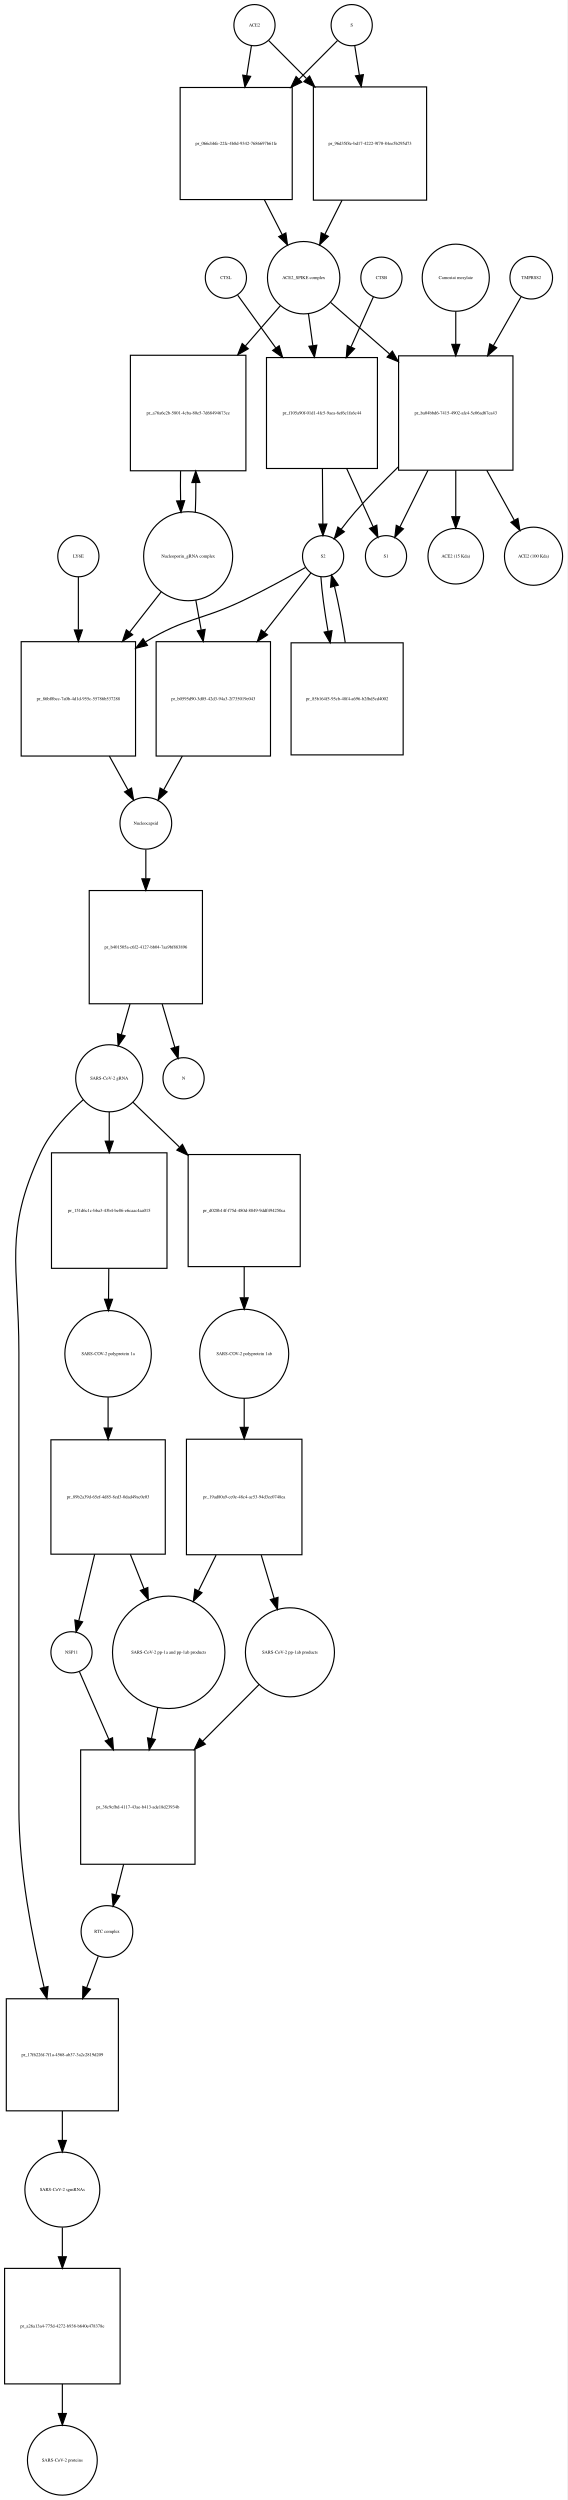
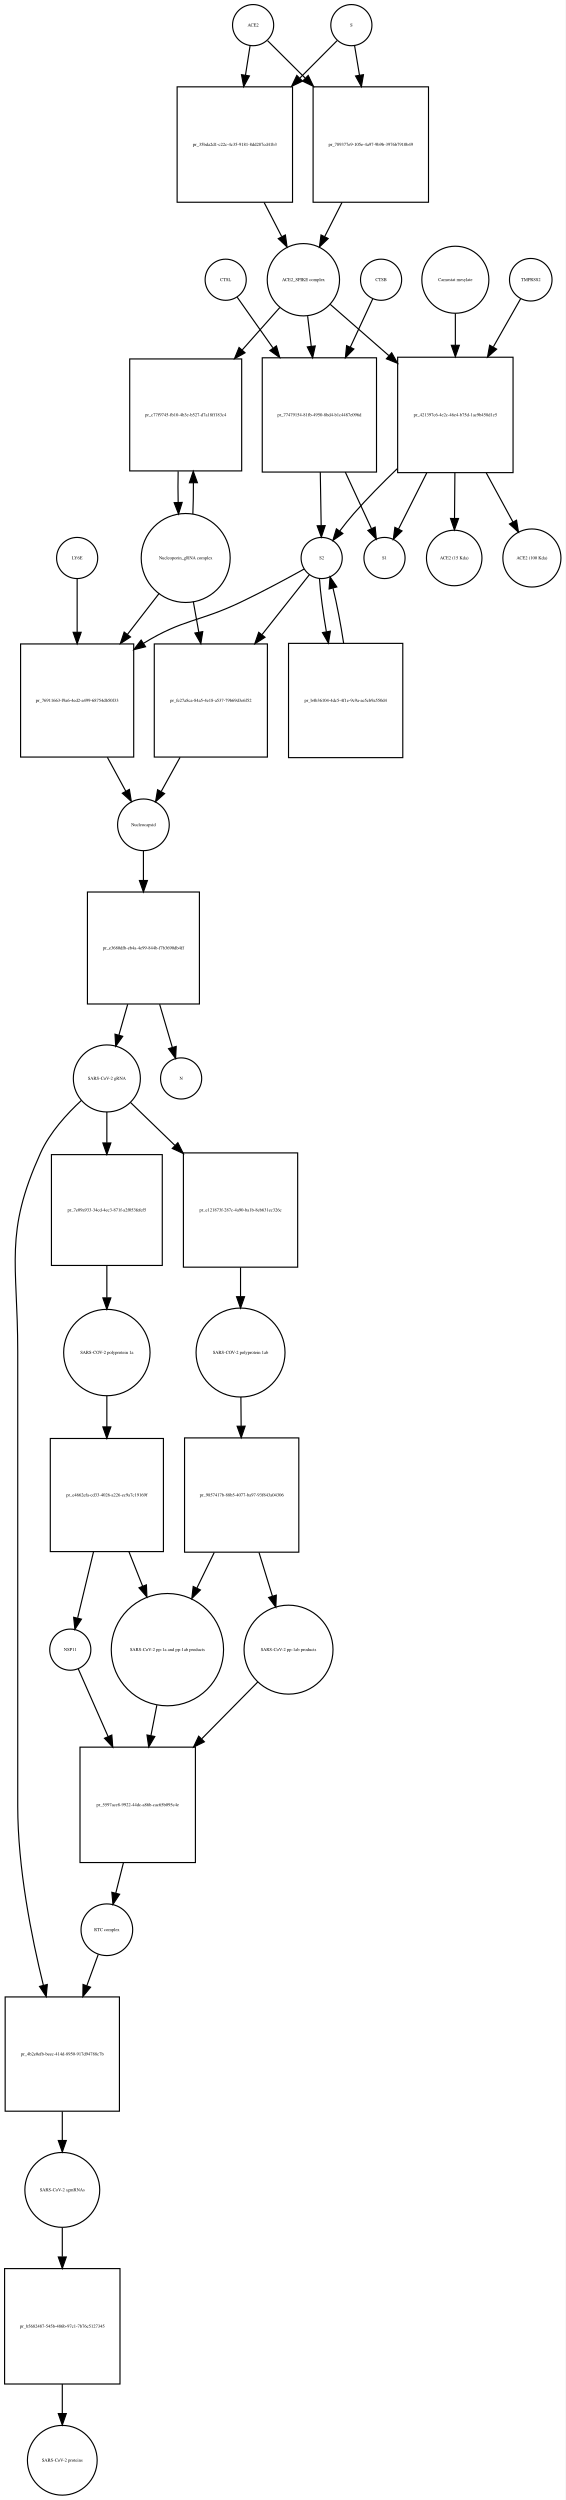
- <svg xmlns="http://www.w3.org/2000/svg" width="496pt" height="2186pt" viewBox="0.00 0.00 495.96 2185.97">
-   <g id="graph0" class="graph" transform="scale(1 1) rotate(0) translate(4 2181.97)">
-     <polygon fill="white" stroke="none" points="-4,4 -4,-2181.97 491.956,-2181.97 491.956,4 -4,4" />
+ <svg xmlns="http://www.w3.org/2000/svg" width="495pt" height="2188pt" viewBox="0.00 0.00 494.96 2187.97">
+   <g id="graph0" class="graph" transform="scale(1 1) rotate(0) translate(4 2183.97)">
+     <polygon fill="white" stroke="none" points="-4,4 -4,-2183.97 490.956,-2183.97 490.956,4 -4,4" />
    <g id="node1" class="node">
-       <ellipse fill="none" stroke="black" cx="218.5" cy="-2159.97" rx="18" ry="18" />
-       <text text-anchor="middle" x="218.5" y="-2158.77" font-family="Times,serif" font-size="4.00">ACE2</text>
+       <ellipse fill="none" stroke="black" cx="217.5" cy="-2161.97" rx="18" ry="18" />
+       <text text-anchor="middle" x="217.5" y="-2160.77" font-family="Times,serif" font-size="4.00">ACE2</text>
    </g>
    <g id="node2" class="node">
-       <polygon fill="none" stroke="black" points="251.5,-2105.47 153.5,-2105.47 153.5,-2007.47 251.5,-2007.47 251.5,-2105.47" />
-       <text text-anchor="middle" x="202.5" y="-2055.27" font-family="Times,serif" font-size="4.00">pr_066cbbfe-22fc-4b8d-9342-7686697b61fe</text>
+       <polygon fill="none" stroke="black" points="252,-2107.97 151,-2107.97 151,-2006.97 252,-2006.97 252,-2107.97" />
+       <text text-anchor="middle" x="201.5" y="-2056.27" font-family="Times,serif" font-size="4.00">pr_35bda2d1-c22c-4c35-9181-8dd287cd41b3</text>
    </g>
    <g id="edge1" class="edge">
-       <path fill="none" stroke="black" d="M215.786,-2141.75C214.621,-2134.36 213.186,-2125.26 211.694,-2115.8" />
-       <polygon fill="black" stroke="black" points="215.143,-2115.19 210.128,-2105.86 208.228,-2116.28 215.143,-2115.19" />
+       <path fill="none" stroke="black" d="M214.858,-2144.04C213.712,-2136.7 212.294,-2127.62 210.814,-2118.14" />
+       <polygon fill="black" stroke="black" points="214.26,-2117.52 209.259,-2108.18 207.343,-2118.6 214.26,-2117.52" />
    </g>
    <g id="node17" class="node">
-       <polygon fill="none" stroke="black" points="369,-2105.97 270,-2105.97 270,-2006.97 369,-2006.97 369,-2105.97" />
-       <text text-anchor="middle" x="319.5" y="-2055.27" font-family="Times,serif" font-size="4.00">pr_96d35f8e-bd17-4222-9f70-84ee5b295d73</text>
+       <polygon fill="none" stroke="black" points="371,-2107.97 270,-2107.97 270,-2006.97 371,-2006.97 371,-2107.97" />
+       <text text-anchor="middle" x="320.5" y="-2056.27" font-family="Times,serif" font-size="4.00">pr_789377e9-105e-4a97-9b9b-3976b7910b49</text>
    </g>
    <g id="edge2" class="edge">
-       <path fill="none" stroke="black" d="M230.885,-2146.52C239.427,-2137.94 251.448,-2125.86 263.888,-2113.36" />
-       <polygon fill="black" stroke="black" points="266.664,-2115.53 271.237,-2105.97 261.702,-2110.59 266.664,-2115.53" />
+       <path fill="none" stroke="black" d="M230.13,-2148.4C238.662,-2139.91 250.597,-2128.03 263.002,-2115.69" />
+       <polygon fill="black" stroke="black" points="265.719,-2117.92 270.339,-2108.39 260.782,-2112.96 265.719,-2117.92" />
    </g>
    <g id="node3" class="node">
      <ellipse fill="none" stroke="black" cx="261.5" cy="-1939.15" rx="31.641" ry="31.641" />
      <text text-anchor="middle" x="261.5" y="-1937.95" font-family="Times,serif" font-size="4.00">ACE2_SPIKE complex</text>
    </g>
    <g id="edge3" class="edge">
-       <path fill="none" stroke="black" d="M227.179,-2007.23C232.396,-1997.04 237.819,-1986.44 242.773,-1976.75" />
-       <polygon fill="black" stroke="black" points="245.917,-1978.29 247.356,-1967.79 239.686,-1975.1 245.917,-1978.29" />
+       <path fill="none" stroke="black" d="M227.119,-2006.8C232.279,-1996.8 237.616,-1986.45 242.501,-1976.98" />
+       <polygon fill="black" stroke="black" points="245.738,-1978.34 247.212,-1967.85 239.517,-1975.13 245.738,-1978.34" />
    </g>
    <g id="node6" class="node">
-       <polygon fill="none" stroke="black" points="211,-1871.33 110,-1871.33 110,-1770.33 211,-1770.33 211,-1871.33" />
-       <text text-anchor="middle" x="160.5" y="-1819.63" font-family="Times,serif" font-size="4.00">pr_a76a6e2b-5801-4cba-80e5-7d68494673ce</text>
+       <polygon fill="none" stroke="black" points="207.5,-1869.83 109.5,-1869.83 109.5,-1771.83 207.5,-1771.83 207.5,-1869.83" />
+       <text text-anchor="middle" x="158.5" y="-1819.63" font-family="Times,serif" font-size="4.00">pr_c77f9745-fb10-4b3e-b527-d7a18ff183c4</text>
    </g>
    <g id="edge4" class="edge">
-       <path fill="none" stroke="black" d="M241.061,-1914.61C232.183,-1904.39 221.355,-1891.92 210.554,-1879.48" />
-       <polygon fill="black" stroke="black" points="213.05,-1877.01 203.851,-1871.76 207.764,-1881.6 213.05,-1877.01" />
+       <path fill="none" stroke="black" d="M240.904,-1914.89C231.383,-1904.14 219.627,-1890.86 208.006,-1877.74" />
+       <polygon fill="black" stroke="black" points="210.447,-1875.21 201.197,-1870.05 205.206,-1879.86 210.447,-1875.21" />
    </g>
    <g id="node7" class="node">
-       <polygon fill="none" stroke="black" points="326,-1869.33 229,-1869.33 229,-1772.33 326,-1772.33 326,-1869.33" />
-       <text text-anchor="middle" x="277.5" y="-1819.63" font-family="Times,serif" font-size="4.00">pr_f105a90f-01d1-4fc5-9aea-6ef6c1fa6c44</text>
+       <polygon fill="none" stroke="black" points="325.5,-1870.83 225.5,-1870.83 225.5,-1770.83 325.5,-1770.83 325.5,-1870.83" />
+       <text text-anchor="middle" x="275.5" y="-1819.63" font-family="Times,serif" font-size="4.00">pr_77479154-81fb-4950-8bd4-b1c4487e096d</text>
    </g>
    <g id="edge5" class="edge">
-       <path fill="none" stroke="black" d="M265.704,-1907.59C266.886,-1899 268.212,-1889.36 269.536,-1879.73" />
-       <polygon fill="black" stroke="black" points="273.015,-1880.12 270.91,-1869.74 266.08,-1879.17 273.015,-1880.12" />
+       <path fill="none" stroke="black" d="M265.215,-1907.28C266.192,-1899.17 267.279,-1890.13 268.371,-1881.06" />
+       <polygon fill="black" stroke="black" points="271.88,-1881.2 269.6,-1870.85 264.93,-1880.36 271.88,-1881.2" />
    </g>
    <g id="node12" class="node">
-       <polygon fill="none" stroke="black" points="444.5,-1870.83 344.5,-1870.83 344.5,-1770.83 444.5,-1770.83 444.5,-1870.83" />
-       <text text-anchor="middle" x="394.5" y="-1819.63" font-family="Times,serif" font-size="4.00">pr_ba04bbd6-7415-4902-afe4-5e06ad67ea43</text>
+       <polygon fill="none" stroke="black" points="445,-1871.33 344,-1871.33 344,-1770.33 445,-1770.33 445,-1871.33" />
+       <text text-anchor="middle" x="394.5" y="-1819.63" font-family="Times,serif" font-size="4.00">pr_421397c6-4e2c-46e4-b75d-1ac9b458d1e5</text>
    </g>
    <g id="edge6" class="edge">
-       <path fill="none" stroke="black" d="M284.972,-1917.62C299.327,-1905.07 318.371,-1888.41 336.548,-1872.51" />
-       <polygon fill="black" stroke="black" points="339.046,-1874.98 344.269,-1865.76 334.437,-1869.71 339.046,-1874.98" />
+       <path fill="none" stroke="black" d="M284.972,-1917.62C299.262,-1905.12 318.198,-1888.56 336.3,-1872.73" />
+       <polygon fill="black" stroke="black" points="338.768,-1875.22 343.991,-1866 334.159,-1869.95 338.768,-1875.22" />
    </g>
    <g id="node4" class="node">
-       <ellipse fill="none" stroke="black" cx="303.5" cy="-2159.97" rx="18" ry="18" />
-       <text text-anchor="middle" x="303.5" y="-2158.77" font-family="Times,serif" font-size="4.00">S</text>
+       <ellipse fill="none" stroke="black" cx="303.5" cy="-2161.97" rx="18" ry="18" />
+       <text text-anchor="middle" x="303.5" y="-2160.77" font-family="Times,serif" font-size="4.00">S</text>
    </g>
    <g id="edge7" class="edge">
-       <path fill="none" stroke="black" d="M291.115,-2146.52C282.404,-2137.77 270.075,-2125.38 257.375,-2112.62" />
-       <polygon fill="black" stroke="black" points="259.836,-2110.13 250.301,-2105.51 254.874,-2115.06 259.836,-2110.13" />
+       <path fill="none" stroke="black" d="M290.993,-2148.4C282.544,-2139.91 270.724,-2128.03 258.439,-2115.69" />
+       <polygon fill="black" stroke="black" points="260.709,-2113.01 251.174,-2108.39 255.747,-2117.94 260.709,-2113.01" />
    </g>
    <g id="edge8" class="edge">
-       <path fill="none" stroke="black" d="M306.214,-2141.75C307.353,-2134.52 308.752,-2125.65 310.208,-2116.41" />
-       <polygon fill="black" stroke="black" points="313.703,-2116.72 311.803,-2106.3 306.788,-2115.63 313.703,-2116.72" />
+       <path fill="none" stroke="black" d="M306.307,-2144.04C307.525,-2136.7 309.032,-2127.62 310.603,-2118.14" />
+       <polygon fill="black" stroke="black" points="314.073,-2118.61 312.256,-2108.18 307.167,-2117.47 314.073,-2118.61" />
    </g>
    <g id="node5" class="node">
-       <ellipse fill="none" stroke="black" cx="160.5" cy="-1695.62" rx="38.929" ry="38.929" />
-       <text text-anchor="middle" x="160.5" y="-1694.42" font-family="Times,serif" font-size="4.00">Nucleoporin_gRNA complex </text>
+       <ellipse fill="none" stroke="black" cx="158.5" cy="-1695.62" rx="38.929" ry="38.929" />
+       <text text-anchor="middle" x="158.5" y="-1694.42" font-family="Times,serif" font-size="4.00">Nucleoporin_gRNA complex </text>
    </g>
    <g id="edge9" class="edge">
-       <path fill="none" stroke="black" d="M166.765,-1734.05C167.109,-1742.21 167.27,-1751.04 167.248,-1759.82" />
-       <polygon fill="black" stroke="black" points="163.746,-1760.03 167.138,-1770.07 170.745,-1760.11 163.746,-1760.03" />
+       <path fill="none" stroke="black" d="M164.77,-1734.15C165.132,-1742.8 165.29,-1752.19 165.242,-1761.48" />
+       <polygon fill="black" stroke="black" points="161.742,-1761.44 165.109,-1771.49 168.741,-1761.53 161.742,-1761.44" />
    </g>
    <g id="node18" class="node">
-       <polygon fill="none" stroke="black" points="114.5,-1620.9 14.5,-1620.9 14.5,-1520.9 114.5,-1520.9 114.5,-1620.9" />
-       <text text-anchor="middle" x="64.5" y="-1569.7" font-family="Times,serif" font-size="4.00">pr_86bf8bcc-7a0b-4d1d-955c-55786b537288</text>
+       <polygon fill="none" stroke="black" points="113,-1620.4 14,-1620.4 14,-1521.4 113,-1521.4 113,-1620.4" />
+       <text text-anchor="middle" x="63.5" y="-1569.7" font-family="Times,serif" font-size="4.00">pr_76911663-f9a6-4ed2-a499-68754db50f33</text>
    </g>
    <g id="edge10" class="edge">
-       <path fill="none" stroke="black" d="M137.016,-1664.6C128.637,-1653.89 118.897,-1641.44 109.325,-1629.2" />
-       <polygon fill="black" stroke="black" points="111.994,-1626.93 103.076,-1621.21 106.481,-1631.25 111.994,-1626.93" />
+       <path fill="none" stroke="black" d="M135.26,-1664.6C126.879,-1653.77 117.12,-1641.16 107.549,-1628.8" />
+       <polygon fill="black" stroke="black" points="110.193,-1626.5 101.303,-1620.73 104.657,-1630.78 110.193,-1626.5" />
    </g>
    <g id="node22" class="node">
-       <polygon fill="none" stroke="black" points="232.5,-1620.9 132.5,-1620.9 132.5,-1520.9 232.5,-1520.9 232.5,-1620.9" />
-       <text text-anchor="middle" x="182.5" y="-1569.7" font-family="Times,serif" font-size="4.00">pr_b0595d90-3d05-42d3-94a3-2f735019e043</text>
+       <polygon fill="none" stroke="black" points="230,-1620.4 131,-1620.4 131,-1521.4 230,-1521.4 230,-1620.4" />
+       <text text-anchor="middle" x="180.5" y="-1569.7" font-family="Times,serif" font-size="4.00">pr_fe27a8ca-84a5-4e18-a537-79b69d3e6f52</text>
    </g>
    <g id="edge11" class="edge">
-       <path fill="none" stroke="black" d="M167.16,-1657.46C168.649,-1649.16 170.264,-1640.15 171.868,-1631.21" />
-       <polygon fill="black" stroke="black" points="175.348,-1631.63 173.668,-1621.17 168.458,-1630.39 175.348,-1631.63" />
+       <path fill="none" stroke="black" d="M165.16,-1657.46C166.684,-1648.97 168.339,-1639.74 169.98,-1630.58" />
+       <polygon fill="black" stroke="black" points="173.429,-1631.18 171.748,-1620.72 166.538,-1629.94 173.429,-1631.18" />
    </g>
    <g id="edge12" class="edge">
-       <path fill="none" stroke="black" d="M153.862,-1770.07C153.698,-1761.52 153.714,-1752.66 153.909,-1744.17" />
-       <polygon fill="black" stroke="black" points="157.411,-1744.16 154.235,-1734.05 150.414,-1743.93 157.411,-1744.16" />
+       <path fill="none" stroke="black" d="M151.891,-1771.49C151.699,-1762.57 151.703,-1753.26 151.904,-1744.37" />
+       <polygon fill="black" stroke="black" points="155.409,-1744.26 152.23,-1734.15 148.413,-1744.04 155.409,-1744.26" />
    </g>
    <g id="node8" class="node">
-       <ellipse fill="none" stroke="black" cx="278.5" cy="-1695.62" rx="18" ry="18" />
-       <text text-anchor="middle" x="278.5" y="-1694.42" font-family="Times,serif" font-size="4.00">S2</text>
+       <ellipse fill="none" stroke="black" cx="277.5" cy="-1695.62" rx="18" ry="18" />
+       <text text-anchor="middle" x="277.5" y="-1694.42" font-family="Times,serif" font-size="4.00">S2</text>
    </g>
    <g id="edge13" class="edge">
-       <path fill="none" stroke="black" d="M277.887,-1772.19C278.02,-1755.79 278.164,-1737.99 278.28,-1723.78" />
-       <polygon fill="black" stroke="black" points="281.78,-1723.74 278.361,-1713.71 274.78,-1723.68 281.78,-1723.74" />
+       <path fill="none" stroke="black" d="M276.296,-1770.78C276.554,-1754.89 276.831,-1737.84 277.054,-1724.1" />
+       <polygon fill="black" stroke="black" points="280.557,-1723.93 277.22,-1713.88 273.558,-1723.82 280.557,-1723.93" />
    </g>
    <g id="node11" class="node">
-       <ellipse fill="none" stroke="black" cx="333.5" cy="-1695.62" rx="18" ry="18" />
-       <text text-anchor="middle" x="333.5" y="-1694.42" font-family="Times,serif" font-size="4.00">S1</text>
+       <ellipse fill="none" stroke="black" cx="332.5" cy="-1695.62" rx="18" ry="18" />
+       <text text-anchor="middle" x="332.5" y="-1694.42" font-family="Times,serif" font-size="4.00">S1</text>
    </g>
    <g id="edge14" class="edge">
-       <path fill="none" stroke="black" d="M299.151,-1772.19C307.003,-1754.92 315.559,-1736.09 322.167,-1721.55" />
-       <polygon fill="black" stroke="black" points="325.447,-1722.79 326.398,-1712.24 319.074,-1719.9 325.447,-1722.79" />
+       <path fill="none" stroke="black" d="M298.192,-1770.78C306.062,-1753.77 314.549,-1735.42 321.113,-1721.23" />
+       <polygon fill="black" stroke="black" points="324.297,-1722.68 325.319,-1712.14 317.944,-1719.75 324.297,-1722.68" />
    </g>
    <g id="edge15" class="edge">
-       <path fill="none" stroke="black" d="M263.145,-1685.81C249.105,-1677.88 227.666,-1666.1 208.5,-1656.9 171.512,-1639.15 158.543,-1642.24 123.5,-1620.9 123.408,-1620.85 123.315,-1620.79 123.223,-1620.73" />
-       <polygon fill="black" stroke="black" points="124.924,-1617.66 114.637,-1615.13 121.098,-1623.53 124.924,-1617.66" />
+       <path fill="none" stroke="black" d="M262.187,-1685.98C247.94,-1678.07 226.032,-1666.2 206.5,-1656.9 169.46,-1639.26 156.453,-1642.38 121.5,-1620.9 121.412,-1620.85 121.325,-1620.79 121.237,-1620.74" />
+       <polygon fill="black" stroke="black" points="123.367,-1617.95 113.09,-1615.38 119.518,-1623.8 123.367,-1617.95" />
    </g>
    <g id="node21" class="node">
-       <polygon fill="none" stroke="black" points="348.5,-1619.9 250.5,-1619.9 250.5,-1521.9 348.5,-1521.9 348.5,-1619.9" />
-       <text text-anchor="middle" x="299.5" y="-1569.7" font-family="Times,serif" font-size="4.00">pr_85b164f5-95cb-48f4-a696-b2fbd5cd4002</text>
+       <polygon fill="none" stroke="black" points="348.5,-1620.9 248.5,-1620.9 248.5,-1520.9 348.5,-1520.9 348.5,-1620.9" />
+       <text text-anchor="middle" x="298.5" y="-1569.7" font-family="Times,serif" font-size="4.00">pr_b4b36104-4dc5-4f1e-9c9a-ae5cb9a550d4</text>
    </g>
    <g id="edge16" class="edge">
-       <path fill="none" stroke="black" d="M276.575,-1677.55C277.353,-1665.11 279.74,-1647.47 282.789,-1630.15" />
-       <polygon fill="black" stroke="black" points="286.283,-1630.51 284.654,-1620.04 279.399,-1629.24 286.283,-1630.51" />
+       <path fill="none" stroke="black" d="M275.575,-1677.55C276.34,-1665.33 278.656,-1648.09 281.628,-1631.07" />
+       <polygon fill="black" stroke="black" points="285.092,-1631.58 283.446,-1621.12 278.206,-1630.33 285.092,-1631.58" />
    </g>
    <g id="edge17" class="edge">
-       <path fill="none" stroke="black" d="M267.86,-1681.01C257.905,-1668.29 242.341,-1648.4 227.214,-1629.06" />
-       <polygon fill="black" stroke="black" points="229.921,-1626.84 221.002,-1621.12 224.407,-1631.15 229.921,-1626.84" />
+       <path fill="none" stroke="black" d="M266.749,-1681.01C256.604,-1668.18 240.693,-1648.05 225.285,-1628.56" />
+       <polygon fill="black" stroke="black" points="227.908,-1626.23 218.961,-1620.56 222.416,-1630.57 227.908,-1626.23" />
    </g>
    <g id="node9" class="node">
      <ellipse fill="none" stroke="black" cx="329.5" cy="-1939.15" rx="18" ry="18" />
      <text text-anchor="middle" x="329.5" y="-1937.95" font-family="Times,serif" font-size="4.00">CTSB</text>
    </g>
    <g id="edge18" class="edge">
-       <path fill="none" stroke="black" d="M322.487,-1922.46C317.389,-1911.06 310.149,-1894.86 302.964,-1878.79" />
-       <polygon fill="black" stroke="black" points="306.032,-1877.08 298.756,-1869.38 299.642,-1879.94 306.032,-1877.08" />
+       <path fill="none" stroke="black" d="M322.217,-1922.46C317.067,-1911.37 309.813,-1895.74 302.553,-1880.11" />
+       <polygon fill="black" stroke="black" points="305.68,-1878.53 298.294,-1870.93 299.331,-1881.48 305.68,-1878.53" />
    </g>
    <g id="node10" class="node">
      <ellipse fill="none" stroke="black" cx="193.5" cy="-1939.15" rx="18" ry="18" />
      <text text-anchor="middle" x="193.5" y="-1937.95" font-family="Times,serif" font-size="4.00">CTSL</text>
    </g>
    <g id="edge19" class="edge">
-       <path fill="none" stroke="black" d="M203.8,-1923.89C212.233,-1912.21 224.743,-1894.89 237.072,-1877.81" />
-       <polygon fill="black" stroke="black" points="240.075,-1879.63 243.092,-1869.48 234.4,-1875.54 240.075,-1879.63" />
+       <path fill="none" stroke="black" d="M203.555,-1923.89C211.494,-1912.62 223.134,-1896.11 234.748,-1879.64" />
+       <polygon fill="black" stroke="black" points="237.898,-1881.24 240.799,-1871.05 232.176,-1877.21 237.898,-1881.24" />
    </g>
    <g id="edge20" class="edge">
-       <path fill="none" stroke="black" d="M344.211,-1773.69C331.493,-1761.29 318.148,-1747.63 306.5,-1734.33 302.37,-1729.61 298.195,-1724.33 294.376,-1719.24" />
-       <polygon fill="black" stroke="black" points="297.08,-1717.01 288.352,-1711.01 291.43,-1721.14 297.08,-1717.01" />
+       <path fill="none" stroke="black" d="M343.603,-1773.75C330.741,-1761.36 317.254,-1747.68 305.5,-1734.33 301.357,-1729.63 297.177,-1724.35 293.356,-1719.26" />
+       <polygon fill="black" stroke="black" points="296.061,-1717.03 287.335,-1711.02 290.409,-1721.16 296.061,-1717.03" />
    </g>
    <g id="edge21" class="edge">
-       <path fill="none" stroke="black" d="M370.216,-1770.78C361.794,-1753.77 352.711,-1735.42 345.686,-1721.23" />
-       <polygon fill="black" stroke="black" points="348.759,-1719.55 341.185,-1712.14 342.485,-1722.65 348.759,-1719.55" />
+       <path fill="none" stroke="black" d="M369.461,-1770.07C360.941,-1753.14 351.797,-1734.97 344.736,-1720.93" />
+       <polygon fill="black" stroke="black" points="347.835,-1719.3 340.213,-1711.94 341.582,-1722.45 347.835,-1719.3" />
    </g>
    <g id="node15" class="node">
-       <ellipse fill="none" stroke="black" cx="394.5" cy="-1695.62" rx="24.291" ry="24.291" />
-       <text text-anchor="middle" x="394.5" y="-1694.42" font-family="Times,serif" font-size="4.00">ACE2 (15 Kda)</text>
+       <ellipse fill="none" stroke="black" cx="393.5" cy="-1695.62" rx="24.291" ry="24.291" />
+       <text text-anchor="middle" x="393.5" y="-1694.42" font-family="Times,serif" font-size="4.00">ACE2 (15 Kda)</text>
    </g>
    <g id="edge22" class="edge">
-       <path fill="none" stroke="black" d="M394.5,-1770.78C394.5,-1757.28 394.5,-1742.95 394.5,-1730.52" />
-       <polygon fill="black" stroke="black" points="398,-1730.15 394.5,-1720.15 391,-1730.15 398,-1730.15" />
+       <path fill="none" stroke="black" d="M394.096,-1770.07C393.988,-1756.74 393.874,-1742.65 393.774,-1730.4" />
+       <polygon fill="black" stroke="black" points="397.272,-1730.16 393.691,-1720.19 390.273,-1730.22 397.272,-1730.16" />
    </g>
    <g id="node16" class="node">
-       <ellipse fill="none" stroke="black" cx="462.5" cy="-1695.62" rx="25.412" ry="25.412" />
-       <text text-anchor="middle" x="462.5" y="-1694.42" font-family="Times,serif" font-size="4.00">ACE2 (100 Kda)</text>
+       <ellipse fill="none" stroke="black" cx="461.5" cy="-1695.62" rx="25.412" ry="25.412" />
+       <text text-anchor="middle" x="461.5" y="-1694.42" font-family="Times,serif" font-size="4.00">ACE2 (100 Kda)</text>
    </g>
    <g id="edge23" class="edge">
-       <path fill="none" stroke="black" d="M421.571,-1770.78C429.677,-1756.09 438.333,-1740.41 445.586,-1727.26" />
-       <polygon fill="black" stroke="black" points="448.825,-1728.64 450.592,-1718.19 442.696,-1725.26 448.825,-1728.64" />
+       <path fill="none" stroke="black" d="M421.558,-1770.07C429.449,-1755.56 437.835,-1740.14 444.876,-1727.19" />
+       <polygon fill="black" stroke="black" points="448.035,-1728.7 449.738,-1718.25 441.886,-1725.36 448.035,-1728.7" />
    </g>
    <g id="node13" class="node">
      <ellipse fill="none" stroke="black" cx="460.5" cy="-1939.15" rx="18.623" ry="18.623" />
      <text text-anchor="middle" x="460.5" y="-1937.95" font-family="Times,serif" font-size="4.00">TMPRSS2</text>
    </g>
    <g id="edge24" class="edge">
-       <path fill="none" stroke="black" d="M451.599,-1922.46C445.246,-1911.27 436.272,-1895.45 427.317,-1879.67" />
-       <polygon fill="black" stroke="black" points="430.339,-1877.9 422.36,-1870.93 424.251,-1881.36 430.339,-1877.9" />
+       <path fill="none" stroke="black" d="M451.599,-1922.46C445.363,-1911.47 436.604,-1896.03 427.814,-1880.54" />
+       <polygon fill="black" stroke="black" points="430.634,-1878.42 422.654,-1871.45 424.545,-1881.87 430.634,-1878.42" />
    </g>
    <g id="node14" class="node">
      <ellipse fill="none" stroke="black" cx="394.5" cy="-1939.15" rx="29.337" ry="29.337" />
      <text text-anchor="middle" x="394.5" y="-1937.95" font-family="Times,serif" font-size="4.00">Camostat mesylate</text>
    </g>
    <g id="edge25" class="edge">
-       <path fill="none" stroke="black" d="M394.5,-1909.69C394.5,-1900.92 394.5,-1890.91 394.5,-1880.86" />
-       <polygon fill="black" stroke="black" points="398,-1880.85 394.5,-1870.85 391,-1880.85 398,-1880.85" />
+       <path fill="none" stroke="black" d="M394.5,-1909.69C394.5,-1901.21 394.5,-1891.57 394.5,-1881.86" />
+       <polygon fill="black" stroke="black" points="398,-1881.76 394.5,-1871.76 391,-1881.76 398,-1881.76" />
    </g>
    <g id="edge26" class="edge">
-       <path fill="none" stroke="black" d="M295.071,-2006.9C290.056,-1996.93 284.853,-1986.58 280.084,-1977.1" />
-       <polygon fill="black" stroke="black" points="283.102,-1975.31 275.482,-1967.95 276.849,-1978.46 283.102,-1975.31" />
+       <path fill="none" stroke="black" d="M295.308,-2006.8C290.234,-1996.8 284.986,-1986.45 280.183,-1976.98" />
+       <polygon fill="black" stroke="black" points="283.195,-1975.18 275.55,-1967.85 276.952,-1978.35 283.195,-1975.18" />
    </g>
    <g id="node19" class="node">
-       <ellipse fill="none" stroke="black" cx="123.5" cy="-1462.1" rx="22.61" ry="22.61" />
-       <text text-anchor="middle" x="123.5" y="-1460.9" font-family="Times,serif" font-size="4.00">Nucleocapsid</text>
+       <ellipse fill="none" stroke="black" cx="121.5" cy="-1462.1" rx="22.61" ry="22.61" />
+       <text text-anchor="middle" x="121.5" y="-1460.9" font-family="Times,serif" font-size="4.00">Nucleocapsid</text>
    </g>
    <g id="edge27" class="edge">
-       <path fill="none" stroke="black" d="M91.582,-1520.88C97.158,-1510.78 102.85,-1500.48 107.854,-1491.42" />
-       <polygon fill="black" stroke="black" points="111.014,-1492.94 112.786,-1482.49 104.887,-1489.55 111.014,-1492.94" />
+       <path fill="none" stroke="black" d="M89.954,-1521.19C95.453,-1511.06 101.076,-1500.71 106.022,-1491.6" />
+       <polygon fill="black" stroke="black" points="109.201,-1493.08 110.898,-1482.62 103.05,-1489.74 109.201,-1493.08" />
    </g>
    <g id="node26" class="node">
-       <polygon fill="none" stroke="black" points="173,-1403.29 74,-1403.29 74,-1304.29 173,-1304.29 173,-1403.29" />
-       <text text-anchor="middle" x="123.5" y="-1352.59" font-family="Times,serif" font-size="4.00">pr_b401505a-c6f2-4127-bb04-7aa9bf883896</text>
+       <polygon fill="none" stroke="black" points="170.5,-1403.29 72.5,-1403.29 72.5,-1305.29 170.5,-1305.29 170.5,-1403.29" />
+       <text text-anchor="middle" x="121.5" y="-1353.09" font-family="Times,serif" font-size="4.00">pr_e3680dfb-eb4a-4e99-844b-f7b3690db4ff</text>
    </g>
    <g id="edge28" class="edge">
-       <path fill="none" stroke="black" d="M123.5,-1439.07C123.5,-1431.56 123.5,-1422.77 123.5,-1413.75" />
-       <polygon fill="black" stroke="black" points="127,-1413.53 123.5,-1403.53 120,-1413.53 127,-1413.53" />
+       <path fill="none" stroke="black" d="M121.5,-1439.18C121.5,-1431.61 121.5,-1422.74 121.5,-1413.66" />
+       <polygon fill="black" stroke="black" points="125,-1413.36 121.5,-1403.36 118,-1413.36 125,-1413.36" />
    </g>
    <g id="node20" class="node">
-       <ellipse fill="none" stroke="black" cx="64.5" cy="-1695.62" rx="18" ry="18" />
-       <text text-anchor="middle" x="64.5" y="-1694.42" font-family="Times,serif" font-size="4.00">LY6E</text>
+       <ellipse fill="none" stroke="black" cx="63.5" cy="-1695.62" rx="18" ry="18" />
+       <text text-anchor="middle" x="63.5" y="-1694.42" font-family="Times,serif" font-size="4.00">LY6E</text>
    </g>
    <g id="edge29" class="edge">
-       <path fill="none" stroke="black" d="M64.5,-1677.55C64.5,-1665.45 64.5,-1648.41 64.5,-1631.55" />
-       <polygon fill="black" stroke="black" points="68,-1631.12 64.5,-1621.12 61,-1631.12 68,-1631.12" />
+       <path fill="none" stroke="black" d="M63.5,-1677.55C63.5,-1665.22 63.5,-1647.78 63.5,-1630.61" />
+       <polygon fill="black" stroke="black" points="67,-1630.58 63.5,-1620.58 60,-1630.58 67,-1630.58" />
    </g>
    <g id="edge30" class="edge">
-       <path fill="none" stroke="black" d="M297.858,-1620.12C295.357,-1636.84 291.925,-1654.93 288.467,-1669.1" />
-       <polygon fill="black" stroke="black" points="285.001,-1668.51 285.833,-1679.07 291.769,-1670.3 285.001,-1668.51" />
+       <path fill="none" stroke="black" d="M296.735,-1620.95C294.236,-1637.49 290.845,-1655.28 287.432,-1669.24" />
+       <polygon fill="black" stroke="black" points="284.004,-1668.51 284.833,-1679.07 290.772,-1670.3 284.004,-1668.51" />
    </g>
    <g id="edge31" class="edge">
-       <path fill="none" stroke="black" d="M155.418,-1520.88C149.842,-1510.78 144.15,-1500.48 139.146,-1491.42" />
-       <polygon fill="black" stroke="black" points="142.113,-1489.55 134.214,-1482.49 135.986,-1492.94 142.113,-1489.55" />
+       <path fill="none" stroke="black" d="M153.59,-1521.19C147.951,-1510.98 142.184,-1500.54 137.124,-1491.38" />
+       <polygon fill="black" stroke="black" points="140.039,-1489.42 132.14,-1482.36 133.912,-1492.8 140.039,-1489.42" />
    </g>
    <g id="node23" class="node">
-       <ellipse fill="none" stroke="black" cx="91.5" cy="-1239.13" rx="29.337" ry="29.337" />
-       <text text-anchor="middle" x="91.5" y="-1237.93" font-family="Times,serif" font-size="4.00"> SARS-CoV-2 gRNA</text>
+       <ellipse fill="none" stroke="black" cx="89.5" cy="-1240.13" rx="29.337" ry="29.337" />
+       <text text-anchor="middle" x="89.5" y="-1238.93" font-family="Times,serif" font-size="4.00"> SARS-CoV-2 gRNA</text>
    </g>
    <g id="node24" class="node">
-       <polygon fill="none" stroke="black" points="258.5,-1172.46 160.5,-1172.46 160.5,-1074.46 258.5,-1074.46 258.5,-1172.46" />
-       <text text-anchor="middle" x="209.5" y="-1122.26" font-family="Times,serif" font-size="4.00">pr_d028b14f-f75d-480d-8849-9ddf494250ca</text>
+       <polygon fill="none" stroke="black" points="256.5,-1174.96 156.5,-1174.96 156.5,-1074.96 256.5,-1074.96 256.5,-1174.96" />
+       <text text-anchor="middle" x="206.5" y="-1123.76" font-family="Times,serif" font-size="4.00">pr_e121873f-287c-4a90-ba1b-8eb631ec326c</text>
    </g>
    <g id="edge32" class="edge">
-       <path fill="none" stroke="black" d="M112.054,-1218.33C123.412,-1207.38 138.138,-1193.2 152.686,-1179.19" />
-       <polygon fill="black" stroke="black" points="155.485,-1181.35 160.258,-1171.89 150.628,-1176.31 155.485,-1181.35" />
+       <path fill="none" stroke="black" d="M110.148,-1219.15C121.097,-1208.56 135.147,-1194.97 149.113,-1181.47" />
+       <polygon fill="black" stroke="black" points="151.636,-1183.89 156.391,-1174.43 146.77,-1178.86 151.636,-1183.89" />
    </g>
    <g id="node28" class="node">
-       <polygon fill="none" stroke="black" points="99.5,-434.279 1.5,-434.279 1.5,-336.279 99.5,-336.279 99.5,-434.279" />
-       <text text-anchor="middle" x="50.5" y="-384.079" font-family="Times,serif" font-size="4.00">pr_17f6226f-7f1a-4568-ab37-3a2c2819d209</text>
+       <polygon fill="none" stroke="black" points="100.5,-436.279 0.5,-436.279 0.5,-336.279 100.5,-336.279 100.5,-436.279" />
+       <text text-anchor="middle" x="50.5" y="-385.079" font-family="Times,serif" font-size="4.00">pr_4b2e0efb-beec-414d-8950-917d94788c7b</text>
    </g>
    <g id="edge33" class="edge">
-       <path fill="none" stroke="black" d="M68.814,-1220.42C55.584,-1208.74 39.894,-1192.26 31.5,-1173.96 -1.067,-1102.96 12.5,-1077.35 12.5,-999.243 12.5,-999.243 12.5,-999.243 12.5,-600.888 12.5,-547.292 24.133,-487.305 34.526,-444.407" />
-       <polygon fill="black" stroke="black" points="37.99,-444.98 36.996,-434.432 31.195,-443.298 37.99,-444.98" />
+       <path fill="none" stroke="black" d="M67.318,-1220.99C54.605,-1209.26 39.607,-1192.88 31.5,-1174.96 -0.529,-1104.15 11.5,-1078.96 11.5,-1001.24 11.5,-1001.24 11.5,-1001.24 11.5,-603.388 11.5,-549.626 23.334,-489.519 33.964,-446.371" />
+       <polygon fill="black" stroke="black" points="37.375,-447.159 36.42,-436.607 30.586,-445.451 37.375,-447.159" />
    </g>
    <g id="node40" class="node">
-       <polygon fill="none" stroke="black" points="142,-1173.96 41,-1173.96 41,-1072.96 142,-1072.96 142,-1173.96" />
-       <text text-anchor="middle" x="91.5" y="-1122.26" font-family="Times,serif" font-size="4.00">pr_151d6c1c-bba3-43b4-be86-e6caac4aa015</text>
+       <polygon fill="none" stroke="black" points="138,-1173.46 41,-1173.46 41,-1076.46 138,-1076.46 138,-1173.46" />
+       <text text-anchor="middle" x="89.5" y="-1123.76" font-family="Times,serif" font-size="4.00">pr_7e09a933-34cd-4ec3-871f-a2f053fefef5</text>
    </g>
    <g id="edge34" class="edge">
-       <path fill="none" stroke="black" d="M91.5,-1209.74C91.5,-1201.9 91.5,-1193.09 91.5,-1184.19" />
-       <polygon fill="black" stroke="black" points="95,-1184.15 91.5,-1174.15 88,-1184.15 95,-1184.15" />
+       <path fill="none" stroke="black" d="M89.5,-1210.86C89.5,-1202.59 89.5,-1193.23 89.5,-1183.83" />
+       <polygon fill="black" stroke="black" points="93,-1183.66 89.5,-1173.66 86,-1183.66 93,-1183.66" />
    </g>
    <g id="node25" class="node">
-       <ellipse fill="none" stroke="black" cx="209.5" cy="-998.243" rx="38.929" ry="38.929" />
-       <text text-anchor="middle" x="209.5" y="-997.043" font-family="Times,serif" font-size="4.00">SARS-COV-2 polyprotein 1ab</text>
+       <ellipse fill="none" stroke="black" cx="206.5" cy="-1000.24" rx="38.929" ry="38.929" />
+       <text text-anchor="middle" x="206.5" y="-999.043" font-family="Times,serif" font-size="4.00">SARS-COV-2 polyprotein 1ab</text>
    </g>
    <g id="edge35" class="edge">
-       <path fill="none" stroke="black" d="M209.5,-1074.11C209.5,-1065.29 209.5,-1056.09 209.5,-1047.28" />
-       <polygon fill="black" stroke="black" points="213,-1047.17 209.5,-1037.17 206,-1047.17 213,-1047.17" />
+       <path fill="none" stroke="black" d="M206.5,-1074.75C206.5,-1066.31 206.5,-1057.56 206.5,-1049.15" />
+       <polygon fill="black" stroke="black" points="210,-1049.12 206.5,-1039.12 203,-1049.12 210,-1049.12" />
    </g>
    <g id="node33" class="node">
-       <polygon fill="none" stroke="black" points="260,-923.529 159,-923.529 159,-822.529 260,-822.529 260,-923.529" />
-       <text text-anchor="middle" x="209.5" y="-871.829" font-family="Times,serif" font-size="4.00">pr_19ad80a9-ce0e-48c4-ac53-94d3ee0748ea</text>
+       <polygon fill="none" stroke="black" points="257.5,-925.529 157.5,-925.529 157.5,-825.529 257.5,-825.529 257.5,-925.529" />
+       <text text-anchor="middle" x="207.5" y="-874.329" font-family="Times,serif" font-size="4.00">pr_9857417b-88b5-4077-ba97-93f843a04306</text>
    </g>
    <g id="edge36" class="edge">
-       <path fill="none" stroke="black" d="M209.5,-959.269C209.5,-951.239 209.5,-942.578 209.5,-933.961" />
-       <polygon fill="black" stroke="black" points="213,-933.905 209.5,-923.905 206,-933.905 213,-933.905" />
+       <path fill="none" stroke="black" d="M206.808,-961.424C206.874,-953.325 206.945,-944.582 207.016,-935.891" />
+       <polygon fill="black" stroke="black" points="210.517,-935.785 207.099,-925.757 203.517,-935.728 210.517,-935.785" />
    </g>
    <g id="edge37" class="edge">
-       <path fill="none" stroke="black" d="M109.65,-1304.03C107.101,-1295.05 104.477,-1285.82 102.045,-1277.25" />
-       <polygon fill="black" stroke="black" points="105.392,-1276.23 99.293,-1267.56 98.658,-1278.14 105.392,-1276.23" />
+       <path fill="none" stroke="black" d="M107.743,-1305.07C105.162,-1296.03 102.502,-1286.7 100.037,-1278.06" />
+       <polygon fill="black" stroke="black" points="103.361,-1276.95 97.251,-1268.3 96.629,-1278.87 103.361,-1276.95" />
    </g>
    <g id="node27" class="node">
-       <ellipse fill="none" stroke="black" cx="156.5" cy="-1239.13" rx="18" ry="18" />
-       <text text-anchor="middle" x="156.5" y="-1237.93" font-family="Times,serif" font-size="4.00">N</text>
+       <ellipse fill="none" stroke="black" cx="154.5" cy="-1240.13" rx="18" ry="18" />
+       <text text-anchor="middle" x="154.5" y="-1238.93" font-family="Times,serif" font-size="4.00">N</text>
    </g>
    <g id="edge38" class="edge">
-       <path fill="none" stroke="black" d="M137.782,-1304.03C141.597,-1291.01 145.572,-1277.44 148.873,-1266.17" />
-       <polygon fill="black" stroke="black" points="152.239,-1267.13 151.691,-1256.54 145.521,-1265.16 152.239,-1267.13" />
+       <path fill="none" stroke="black" d="M135.686,-1305.07C139.512,-1292.07 143.506,-1278.49 146.825,-1267.21" />
+       <polygon fill="black" stroke="black" points="150.195,-1268.16 149.66,-1257.58 143.479,-1266.18 150.195,-1268.16" />
    </g>
    <g id="node29" class="node">
      <ellipse fill="none" stroke="black" cx="50.5" cy="-267.399" rx="32.761" ry="32.761" />
      <text text-anchor="middle" x="50.5" y="-266.199" font-family="Times,serif" font-size="4.00">SARS-CoV-2 sgmRNAs</text>
    </g>
    <g id="edge39" class="edge">
-       <path fill="none" stroke="black" d="M50.5,-336.142C50.5,-327.66 50.5,-318.889 50.5,-310.585" />
-       <polygon fill="black" stroke="black" points="54,-310.374 50.5,-300.374 47,-310.374 54,-310.374" />
+       <path fill="none" stroke="black" d="M50.5,-336.05C50.5,-327.628 50.5,-318.944 50.5,-310.721" />
+       <polygon fill="black" stroke="black" points="54,-310.608 50.5,-300.608 47,-310.608 54,-310.608" />
    </g>
    <g id="node31" class="node">
      <polygon fill="none" stroke="black" points="101,-198.518 0,-198.518 0,-97.518 101,-97.518 101,-198.518" />
-       <text text-anchor="middle" x="50.5" y="-146.818" font-family="Times,serif" font-size="4.00">pr_a26a13a4-775d-4272-b938-b640e478378e</text>
+       <text text-anchor="middle" x="50.5" y="-146.818" font-family="Times,serif" font-size="4.00">pr_b5682487-545b-486b-97c1-7b76c5127345</text>
    </g>
    <g id="edge40" class="edge">
      <path fill="none" stroke="black" d="M50.5,-234.324C50.5,-226.42 50.5,-217.7 50.5,-208.942" />
      <polygon fill="black" stroke="black" points="54,-208.692 50.5,-198.692 47,-208.692 54,-208.692" />
    </g>
    <g id="node30" class="node">
-       <ellipse fill="none" stroke="black" cx="89.5" cy="-493.083" rx="22.61" ry="22.61" />
-       <text text-anchor="middle" x="89.5" y="-491.883" font-family="Times,serif" font-size="4.00">RTC complex</text>
+       <ellipse fill="none" stroke="black" cx="89.5" cy="-495.083" rx="22.61" ry="22.61" />
+       <text text-anchor="middle" x="89.5" y="-493.883" font-family="Times,serif" font-size="4.00">RTC complex</text>
    </g>
    <g id="edge41" class="edge">
-       <path fill="none" stroke="black" d="M81.888,-471.432C78.931,-463.411 75.385,-453.791 71.757,-443.948" />
-       <polygon fill="black" stroke="black" points="75.013,-442.661 68.27,-434.489 68.445,-445.082 75.013,-442.661" />
+       <path fill="none" stroke="black" d="M81.98,-473.49C79.062,-465.498 75.558,-455.904 71.965,-446.063" />
+       <polygon fill="black" stroke="black" points="75.227,-444.79 68.509,-436.598 68.651,-447.191 75.227,-444.79" />
    </g>
    <g id="node32" class="node">
      <ellipse fill="none" stroke="black" cx="50.5" cy="-30.759" rx="30.52" ry="30.52" />
      <text text-anchor="middle" x="50.5" y="-29.559" font-family="Times,serif" font-size="4.00">SARS-CoV-2 proteins</text>
    </g>
    <g id="edge42" class="edge">
      <path fill="none" stroke="black" d="M50.5,-97.469C50.5,-88.889 50.5,-80.065 50.5,-71.779" />
      <polygon fill="black" stroke="black" points="54,-71.629 50.5,-61.629 47,-71.629 54,-71.629" />
    </g>
    <g id="node34" class="node">
-       <ellipse fill="none" stroke="black" cx="249.5" cy="-737.208" rx="38.929" ry="38.929" />
-       <text text-anchor="middle" x="249.5" y="-736.008" font-family="Times,serif" font-size="4.00">SARS-CoV-2 pp-1ab products</text>
+       <ellipse fill="none" stroke="black" cx="248.5" cy="-740.208" rx="38.929" ry="38.929" />
+       <text text-anchor="middle" x="248.5" y="-739.008" font-family="Times,serif" font-size="4.00">SARS-CoV-2 pp-1ab products</text>
    </g>
    <g id="edge43" class="edge">
-       <path fill="none" stroke="black" d="M224.395,-822.199C228.073,-809.891 231.999,-796.757 235.627,-784.62" />
-       <polygon fill="black" stroke="black" points="239.082,-785.282 238.593,-774.698 232.376,-783.277 239.082,-785.282" />
+       <path fill="none" stroke="black" d="M222.65,-825.264C226.502,-812.739 230.625,-799.332 234.421,-786.989" />
+       <polygon fill="black" stroke="black" points="237.79,-787.941 237.384,-777.354 231.099,-785.884 237.79,-787.941" />
    </g>
    <g id="node35" class="node">
-       <ellipse fill="none" stroke="black" cx="143.5" cy="-737.208" rx="49.142" ry="49.142" />
-       <text text-anchor="middle" x="143.5" y="-736.008" font-family="Times,serif" font-size="4.00">SARS-CoV-2 pp-1a and pp-1ab products</text>
+       <ellipse fill="none" stroke="black" cx="142.5" cy="-740.208" rx="49.142" ry="49.142" />
+       <text text-anchor="middle" x="142.5" y="-739.008" font-family="Times,serif" font-size="4.00">SARS-CoV-2 pp-1a and pp-1ab products</text>
    </g>
    <g id="edge44" class="edge">
-       <path fill="none" stroke="black" d="M184.924,-822.199C179.929,-812.072 174.659,-801.385 169.613,-791.155" />
-       <polygon fill="black" stroke="black" points="172.619,-789.337 165.057,-781.916 166.341,-792.433 172.619,-789.337" />
+       <path fill="none" stroke="black" d="M183.481,-825.264C178.553,-815.155 173.344,-804.473 168.354,-794.238" />
+       <polygon fill="black" stroke="black" points="171.376,-792.449 163.847,-784.994 165.084,-795.516 171.376,-792.449" />
    </g>
    <g id="node36" class="node">
-       <polygon fill="none" stroke="black" points="166.5,-651.888 66.5,-651.888 66.5,-551.888 166.5,-551.888 166.5,-651.888" />
-       <text text-anchor="middle" x="116.5" y="-600.688" font-family="Times,serif" font-size="4.00">pr_38c9cfbd-4117-43ae-b413-ade18d23934b</text>
+       <polygon fill="none" stroke="black" points="167,-654.888 66,-654.888 66,-553.888 167,-553.888 167,-654.888" />
+       <text text-anchor="middle" x="116.5" y="-603.188" font-family="Times,serif" font-size="4.00">pr_5597ace8-9922-44dc-a86b-cac65b095c4e</text>
    </g>
    <g id="edge45" class="edge">
-       <path fill="none" stroke="black" d="M222.606,-709.103C215.729,-702.181 208.345,-694.755 201.5,-687.888 192.343,-678.7 182.622,-668.963 173.15,-659.485" />
-       <polygon fill="black" stroke="black" points="175.514,-656.899 165.969,-652.301 170.563,-661.848 175.514,-656.899" />
+       <path fill="none" stroke="black" d="M221.788,-712.128C207.616,-697.76 189.644,-679.54 172.577,-662.239" />
+       <polygon fill="black" stroke="black" points="174.847,-659.555 165.333,-654.894 169.863,-664.471 174.847,-659.555" />
    </g>
    <g id="edge46" class="edge">
-       <path fill="none" stroke="black" d="M133.905,-688.829C132.143,-680.128 130.284,-670.948 128.462,-661.955" />
-       <polygon fill="black" stroke="black" points="131.845,-661.022 126.429,-651.916 124.984,-662.412 131.845,-661.022" />
+       <path fill="none" stroke="black" d="M133.26,-691.651C131.585,-683.027 129.818,-673.934 128.085,-665.015" />
+       <polygon fill="black" stroke="black" points="131.493,-664.203 126.15,-655.054 124.621,-665.538 131.493,-664.203" />
    </g>
    <g id="edge47" class="edge">
-       <path fill="none" stroke="black" d="M104.106,-551.862C101.8,-542.739 99.451,-533.445 97.329,-525.053" />
-       <polygon fill="black" stroke="black" points="100.717,-524.175 94.873,-515.338 93.931,-525.891 100.717,-524.175" />
+       <path fill="none" stroke="black" d="M104.027,-553.819C101.729,-544.683 99.39,-535.389 97.28,-527.004" />
+       <polygon fill="black" stroke="black" points="100.673,-526.142 94.838,-517.298 93.884,-527.85 100.673,-526.142" />
    </g>
    <g id="node37" class="node">
-       <ellipse fill="none" stroke="black" cx="58.5" cy="-737.208" rx="18" ry="18" />
-       <text text-anchor="middle" x="58.5" y="-736.008" font-family="Times,serif" font-size="4.00">NSP11</text>
+       <ellipse fill="none" stroke="black" cx="57.5" cy="-740.208" rx="18" ry="18" />
+       <text text-anchor="middle" x="57.5" y="-739.008" font-family="Times,serif" font-size="4.00">NSP11</text>
    </g>
    <g id="edge48" class="edge">
-       <path fill="none" stroke="black" d="M65.381,-720.391C71.788,-705.665 81.74,-682.788 91.167,-661.119" />
-       <polygon fill="black" stroke="black" points="94.383,-662.5 95.163,-651.934 87.964,-659.707 94.383,-662.5" />
+       <path fill="none" stroke="black" d="M64.5,-723.332C70.99,-708.611 81.058,-685.776 90.612,-664.105" />
+       <polygon fill="black" stroke="black" points="93.832,-665.478 94.663,-654.916 87.427,-662.654 93.832,-665.478" />
    </g>
    <g id="node38" class="node">
-       <ellipse fill="none" stroke="black" cx="90.5" cy="-998.243" rx="37.807" ry="37.807" />
-       <text text-anchor="middle" x="90.5" y="-997.043" font-family="Times,serif" font-size="4.00">SARS-COV-2 polyprotein 1a</text>
+       <ellipse fill="none" stroke="black" cx="89.5" cy="-1000.24" rx="37.807" ry="37.807" />
+       <text text-anchor="middle" x="89.5" y="-999.043" font-family="Times,serif" font-size="4.00">SARS-COV-2 polyprotein 1a</text>
    </g>
    <g id="node39" class="node">
-       <polygon fill="none" stroke="black" points="140.5,-923.029 40.5,-923.029 40.5,-823.029 140.5,-823.029 140.5,-923.029" />
-       <text text-anchor="middle" x="90.5" y="-871.829" font-family="Times,serif" font-size="4.00">pr_89b2a39d-65ef-4d85-8ed3-0dad49ac0e03</text>
+       <polygon fill="none" stroke="black" points="139,-925.029 40,-925.029 40,-826.029 139,-826.029 139,-925.029" />
+       <text text-anchor="middle" x="89.5" y="-874.329" font-family="Times,serif" font-size="4.00">pr_e4662efa-cd33-4026-a226-ec9a7c19169f</text>
    </g>
    <g id="edge49" class="edge">
-       <path fill="none" stroke="black" d="M90.5,-960.275C90.5,-951.828 90.5,-942.642 90.5,-933.518" />
-       <polygon fill="black" stroke="black" points="94,-933.285 90.5,-923.285 87,-933.285 94,-933.285" />
+       <path fill="none" stroke="black" d="M89.5,-962.425C89.5,-953.818 89.5,-944.441 89.5,-935.147" />
+       <polygon fill="black" stroke="black" points="93,-935.136 89.5,-925.136 86,-935.136 93,-935.136" />
    </g>
    <g id="edge51" class="edge">
-       <path fill="none" stroke="black" d="M109.934,-822.959C113.83,-813.123 117.945,-802.732 121.909,-792.725" />
-       <polygon fill="black" stroke="black" points="125.222,-793.864 125.65,-783.278 118.714,-791.286 125.222,-793.864" />
+       <path fill="none" stroke="black" d="M108.784,-826.02C112.687,-816.203 116.816,-805.817 120.795,-795.807" />
+       <polygon fill="black" stroke="black" points="124.111,-796.94 124.553,-786.355 117.606,-794.354 124.111,-796.94" />
    </g>
    <g id="edge50" class="edge">
-       <path fill="none" stroke="black" d="M78.766,-822.959C74.084,-803.378 68.876,-781.598 64.912,-765.021" />
-       <polygon fill="black" stroke="black" points="68.234,-763.865 62.504,-754.954 61.426,-765.494 68.234,-763.865" />
+       <path fill="none" stroke="black" d="M77.857,-826.02C73.166,-806.476 67.934,-784.679 63.949,-768.077" />
+       <polygon fill="black" stroke="black" points="67.266,-766.899 61.529,-757.992 60.459,-768.533 67.266,-766.899" />
    </g>
    <g id="edge52" class="edge">
-       <path fill="none" stroke="black" d="M91.096,-1072.7C91.025,-1063.86 90.95,-1054.69 90.879,-1045.95" />
-       <polygon fill="black" stroke="black" points="94.379,-1045.9 90.798,-1035.92 87.379,-1045.95 94.379,-1045.9" />
+       <path fill="none" stroke="black" d="M89.5,-1076.16C89.5,-1066.97 89.5,-1057.35 89.5,-1048.18" />
+       <polygon fill="black" stroke="black" points="93,-1048.08 89.5,-1038.08 86,-1048.08 93,-1048.08" />
    </g>
  </g>
</svg>
